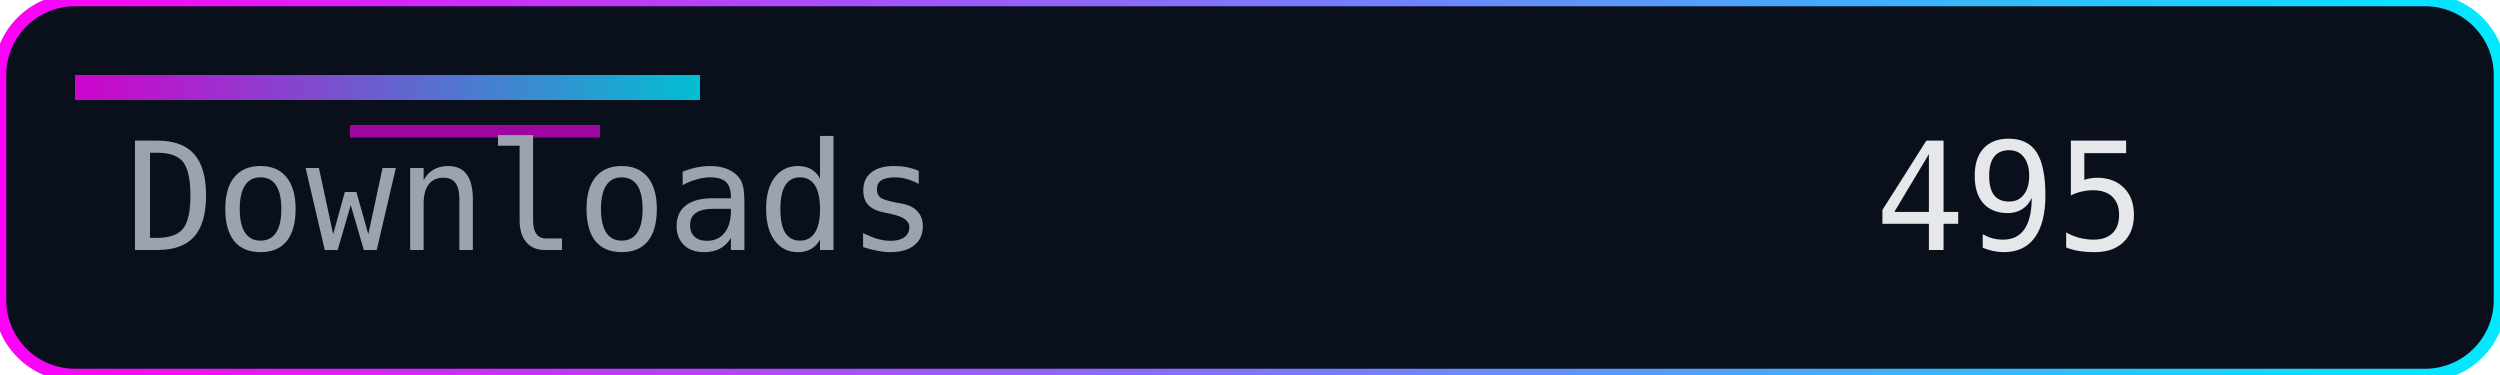
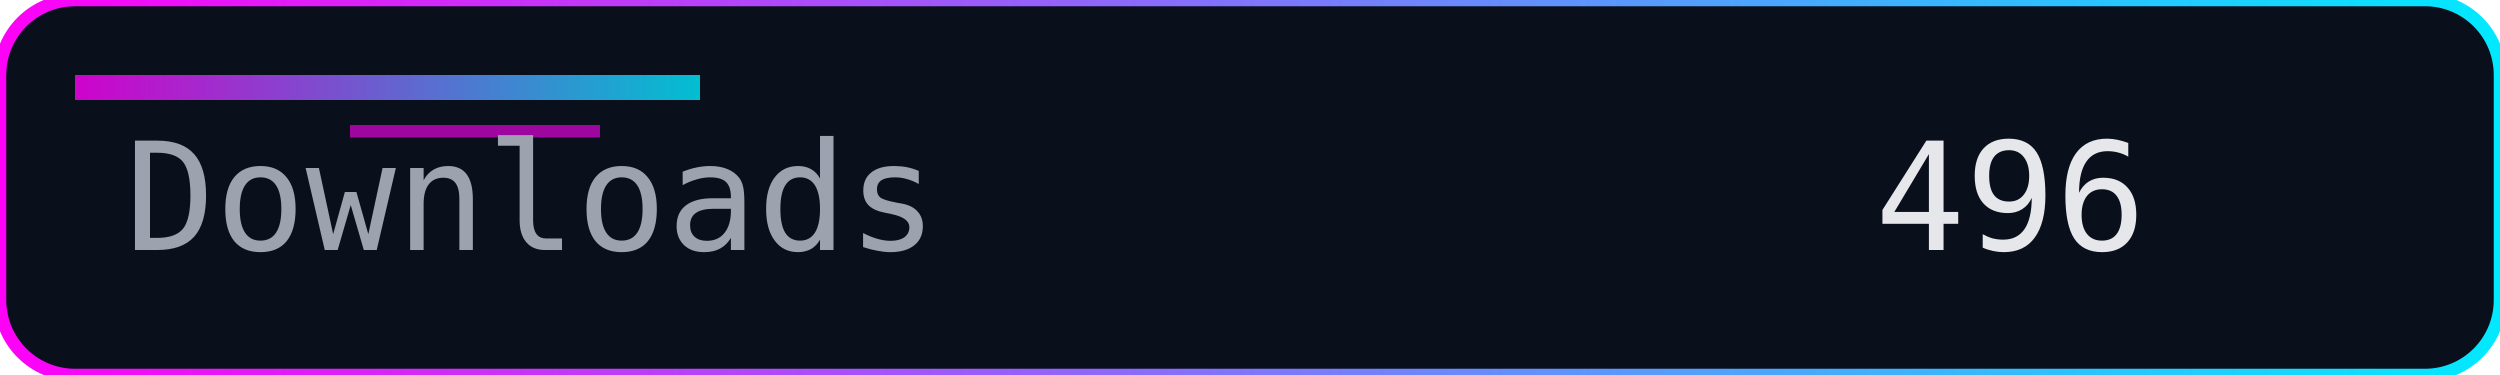
<svg xmlns="http://www.w3.org/2000/svg" width="200" height="30" role="img" aria-label="Downloads">
  <defs>
    <linearGradient id="accent" x1="0" y1="0" x2="1" y2="0">
      <stop offset="0%" stop-color="#ff00f7" />
      <stop offset="100%" stop-color="#00eaff" />
    </linearGradient>
  </defs>
  <rect width="200" height="30" rx="6" fill="#0a0f1c" />
  <rect width="200" height="30" rx="6" fill="none" stroke="url(#accent)" stroke-width="1" />
  <rect x="6" y="6" width="50" height="2" fill="url(#accent)" opacity="0.8" />
  <rect x="28" y="10" width="20" height="1" fill="#ff00f7" opacity="0.6" />
  <g font-family="Consolas, Menlo, monospace" font-size="12">
    <text x="10" y="20" fill="#9ca3af">Downloads</text>
-     <text x="150" y="20" fill="#e5e7eb">495</text>
+     <text x="150" y="20" fill="#e5e7eb">496</text>
  </g>
</svg>
